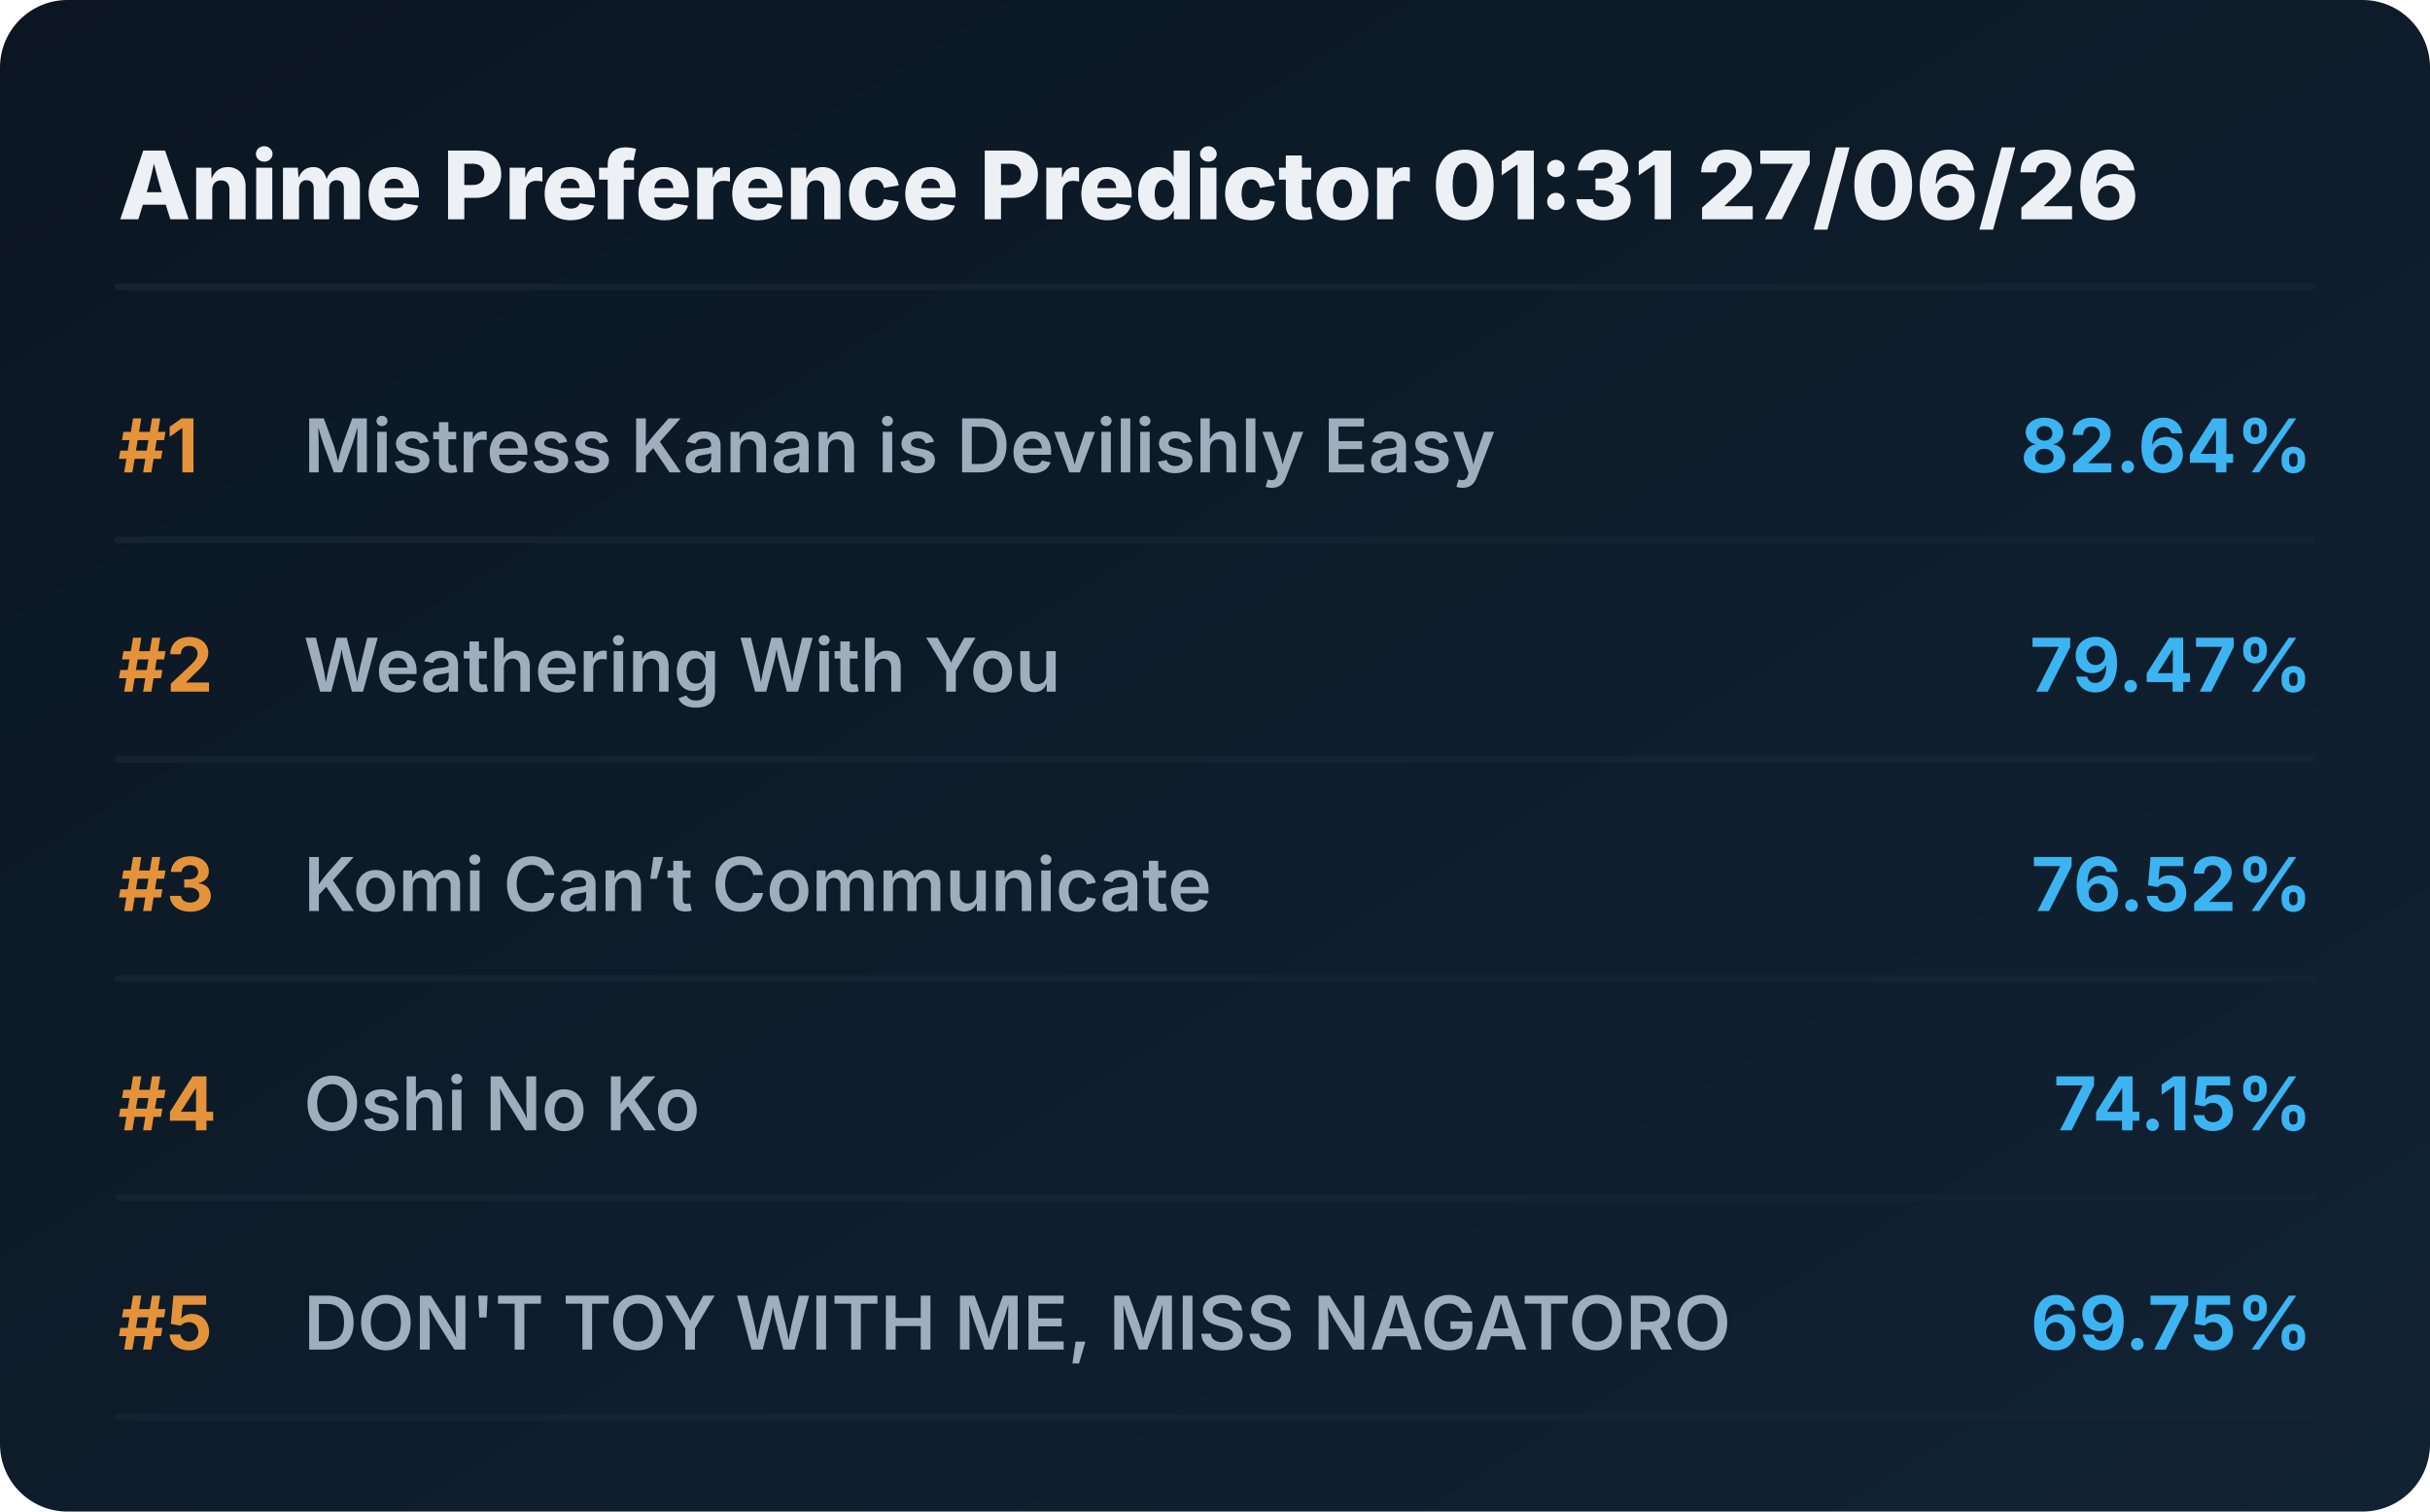
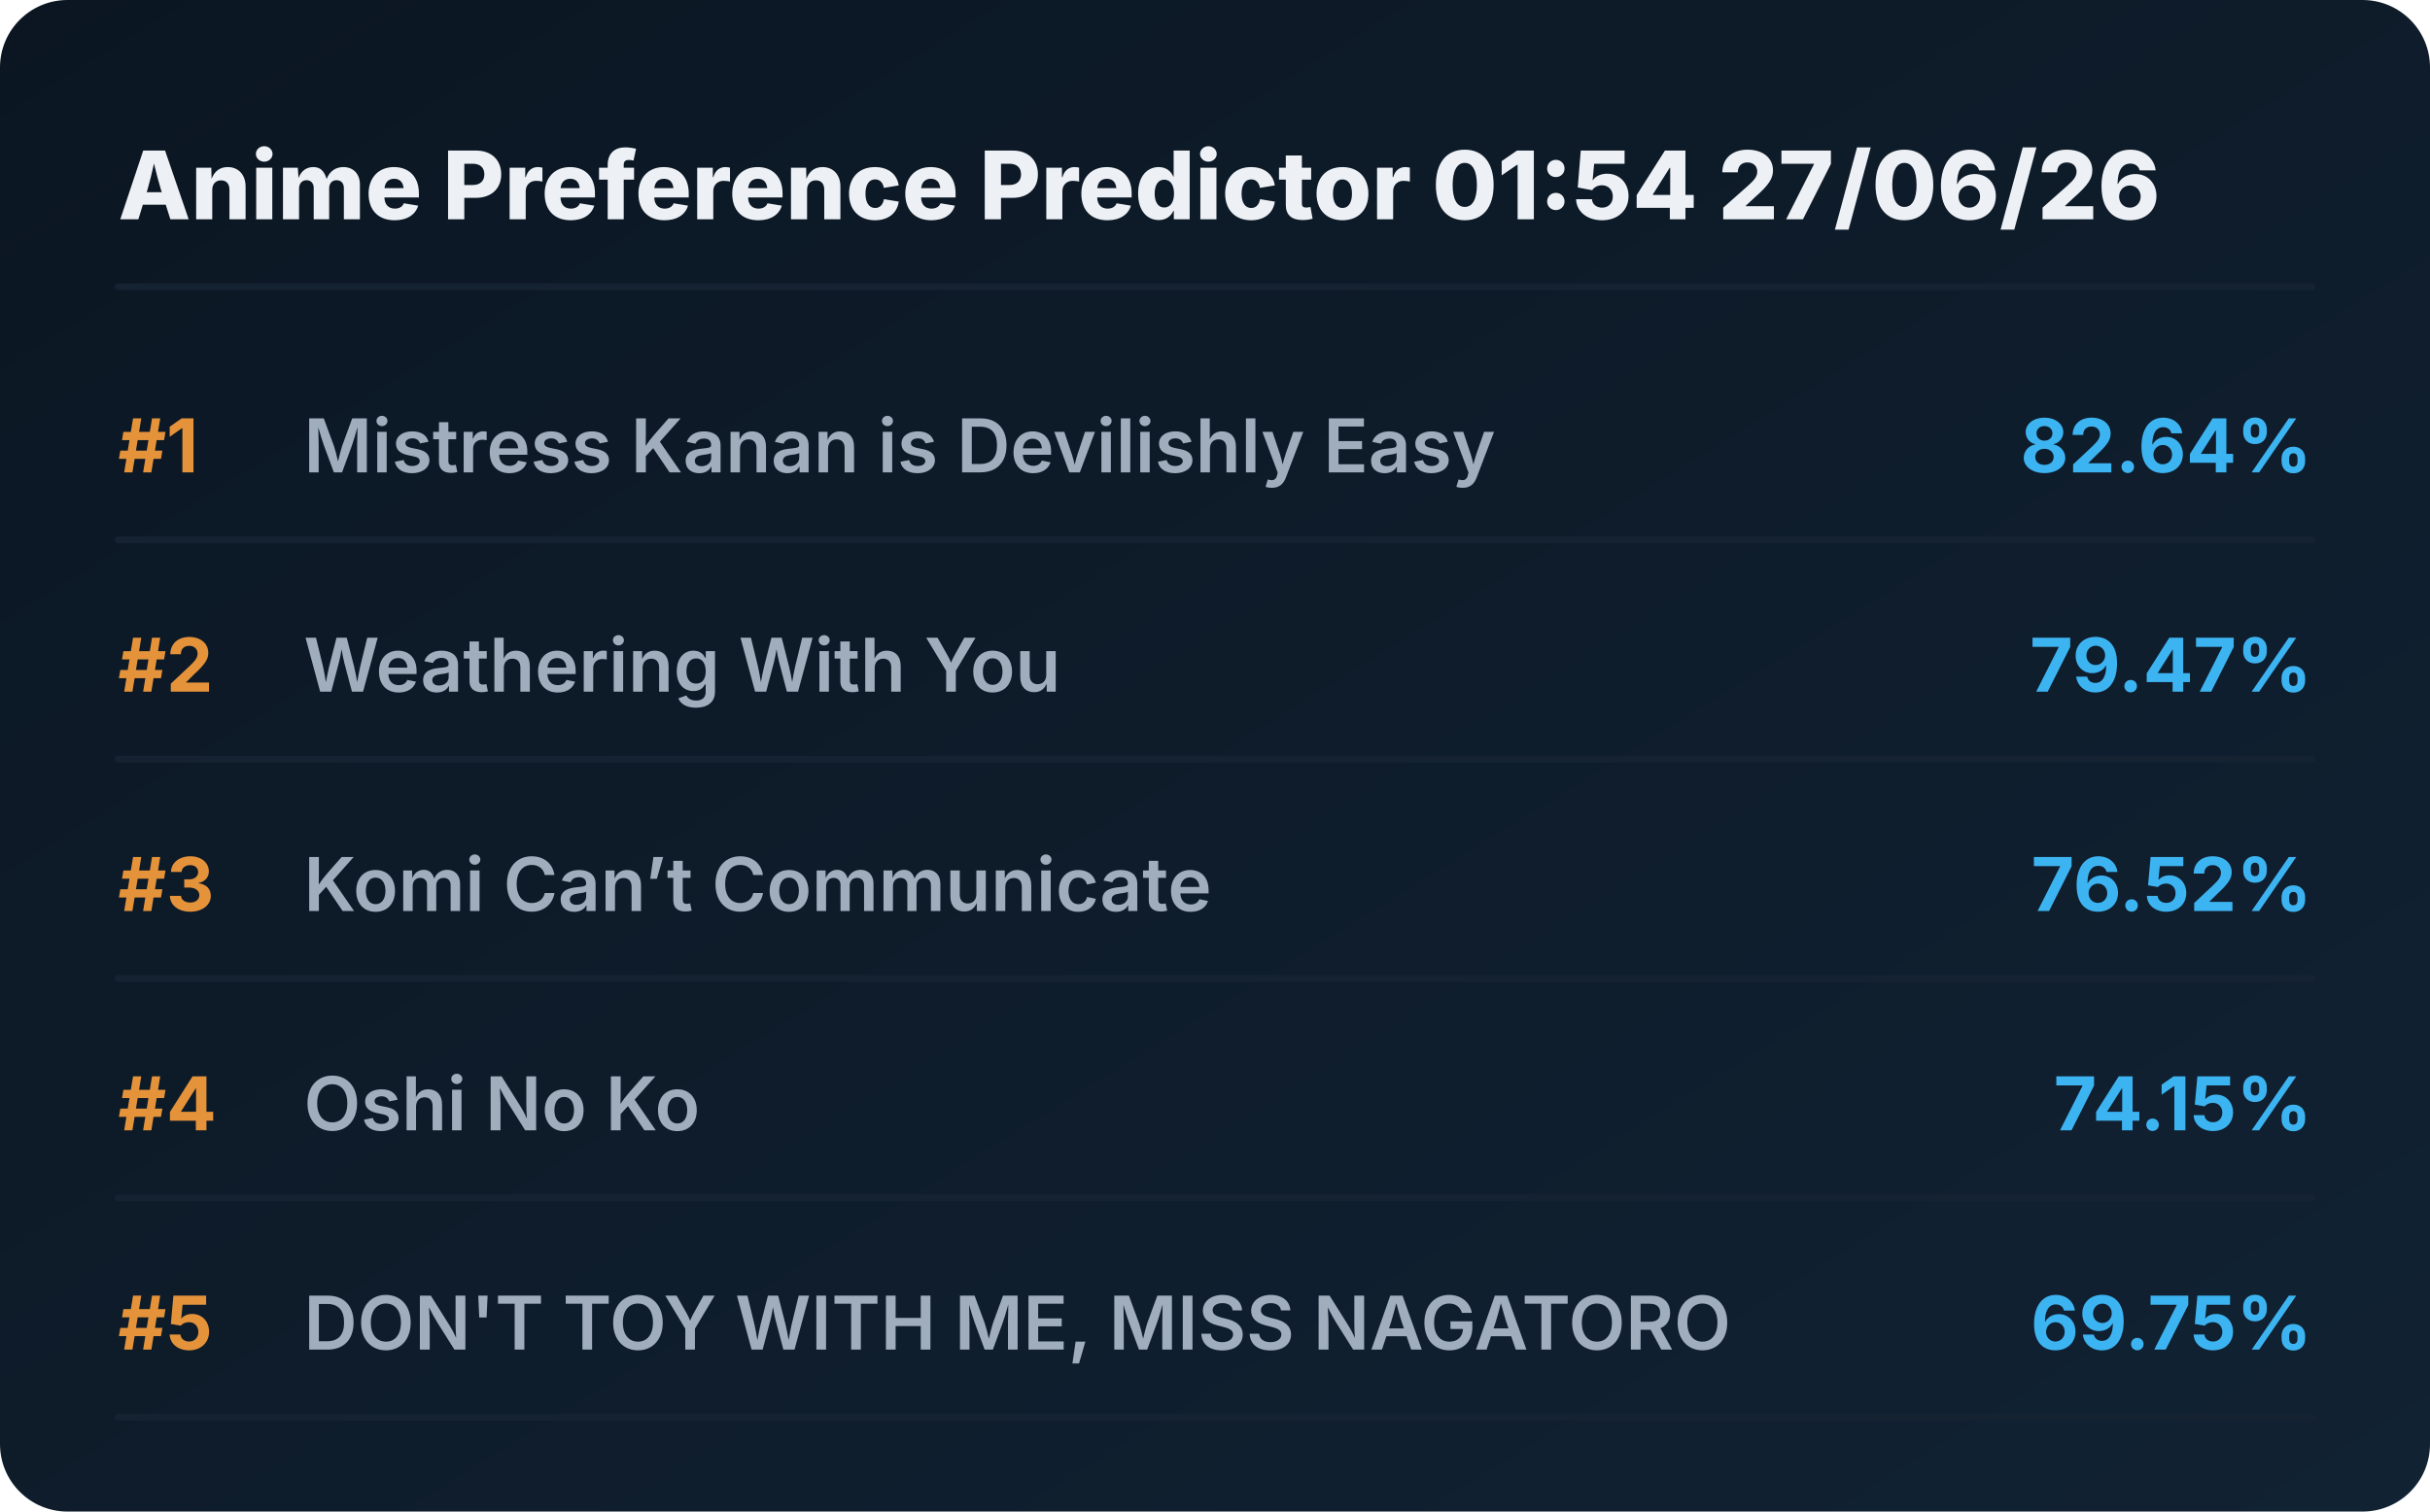
<svg xmlns="http://www.w3.org/2000/svg" viewBox="0 0 720 448" preserveAspectRatio="xMidYMid meet" style="width: 100%; height: auto; max-width: 720px;">
  <defs>
    <linearGradient id="boxGrad" x1="0%" y1="0%" x2="100%" y2="100%">
      <stop offset="0%" stop-color="#0b1622" />
      <stop offset="100%" stop-color="#112233" />
    </linearGradient>
    <clipPath id="titleClip">
      <rect x="90" y="0" width="510" height="100%" />
    </clipPath>
  </defs>
  <style>
    .bg { fill: url(#boxGrad); rx: 20px; }
    .header { font-family: 'Overpass', 'Inter', system-ui, sans-serif; font-weight: 800; font-size: 28px; fill: #edf1f5; }
    .rank { font-family: 'Overpass', 'Inter', system-ui, sans-serif; font-weight: 700; font-size: 22px; fill: #e5933a; }
    .title { font-family: 'Overpass', 'Inter', system-ui, sans-serif; font-weight: 600; font-size: 22px; fill: #9fadbd; }
    .score { font-family: 'Overpass', 'Inter', system-ui, sans-serif; font-weight: 700; font-size: 22px; fill: #3db4f2; }
    .line { stroke: #152232; stroke-width: 2; stroke-linecap: round; }
  </style>
  <rect class="bg" width="720" height="448" />
-   <text x="35" y="65" class="header">Anime Preference Predictor 01:31 27/06/26</text>
+   <text x="35" y="65" class="header">Anime Preference Predictor 01:54 27/06/26</text>
  <line x1="35" y1="85" x2="685" y2="85" class="line" />
  <g transform="translate(0, 0)">
    <text x="35" y="140" class="rank">#1</text>
    <text x="90" y="140" class="title">Mistress Kanan is Devilishly Easy</text>
    <text x="685" y="140" class="score" text-anchor="end">82.64%</text>
    <line x1="35" y1="160" x2="685" y2="160" class="line" />
  </g>
  <g transform="translate(0, 65)">
    <text x="35" y="140" class="rank">#2</text>
    <text x="90" y="140" class="title">Weathering With You</text>
    <text x="685" y="140" class="score" text-anchor="end">79.47%</text>
    <line x1="35" y1="160" x2="685" y2="160" class="line" />
  </g>
  <g transform="translate(0, 130)">
    <text x="35" y="140" class="rank">#3</text>
    <text x="90" y="140" class="title">Komi Can’t Communicate</text>
    <text x="685" y="140" class="score" text-anchor="end">76.52%</text>
    <line x1="35" y1="160" x2="685" y2="160" class="line" />
  </g>
  <g transform="translate(0, 195)">
    <text x="35" y="140" class="rank">#4</text>
    <text x="90" y="140" class="title">Oshi No Ko</text>
    <text x="685" y="140" class="score" text-anchor="end">74.15%</text>
    <line x1="35" y1="160" x2="685" y2="160" class="line" />
  </g>
  <g transform="translate(0, 260)">
    <text x="35" y="140" class="rank">#5</text>
    <text x="90" y="140" class="title">DON'T TOY WITH ME, MISS NAGATORO</text>
    <text x="685" y="140" class="score" text-anchor="end">69.75%</text>
    <line x1="35" y1="160" x2="685" y2="160" class="line" />
  </g>
</svg>
